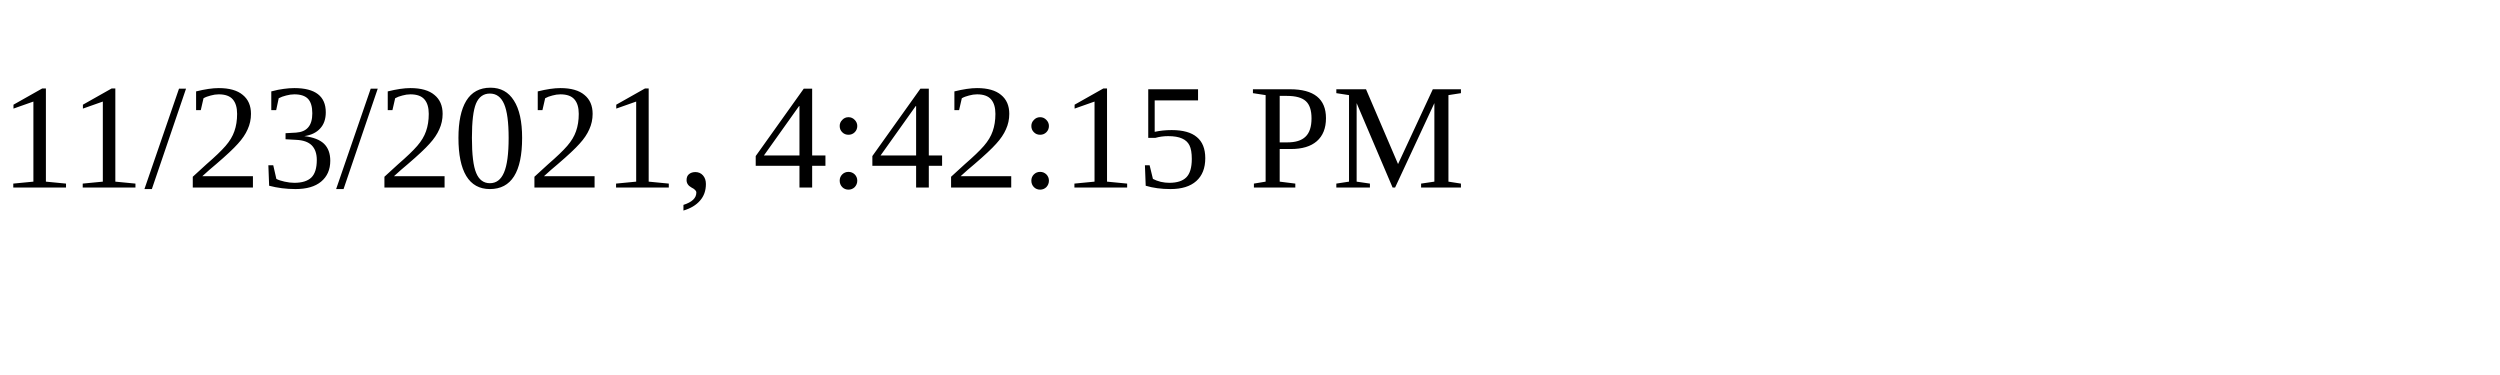
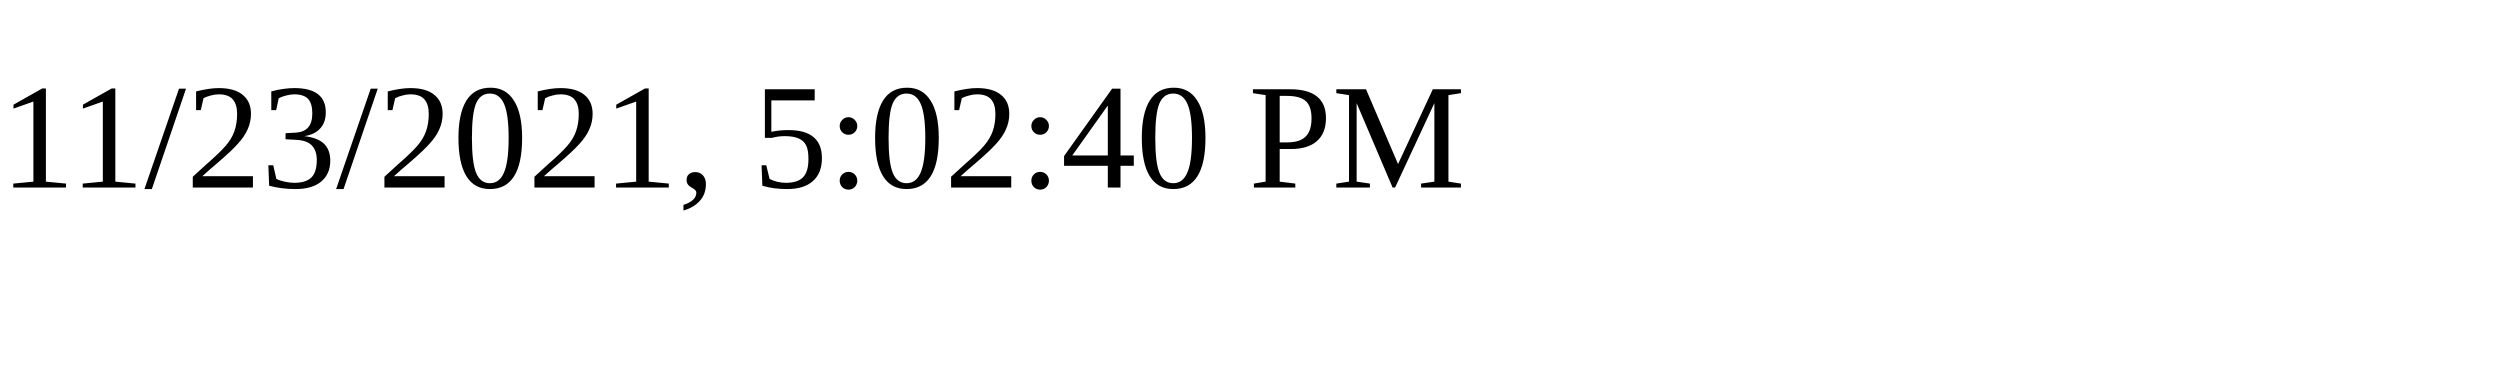
<svg xmlns="http://www.w3.org/2000/svg" height="30" width="200">
-   <text x="0" y="15">11/23/2021, 4:42:15 PM</text>
+   <text x="0" y="15">11/23/2021, 5:02:40 PM</text>
</svg>
